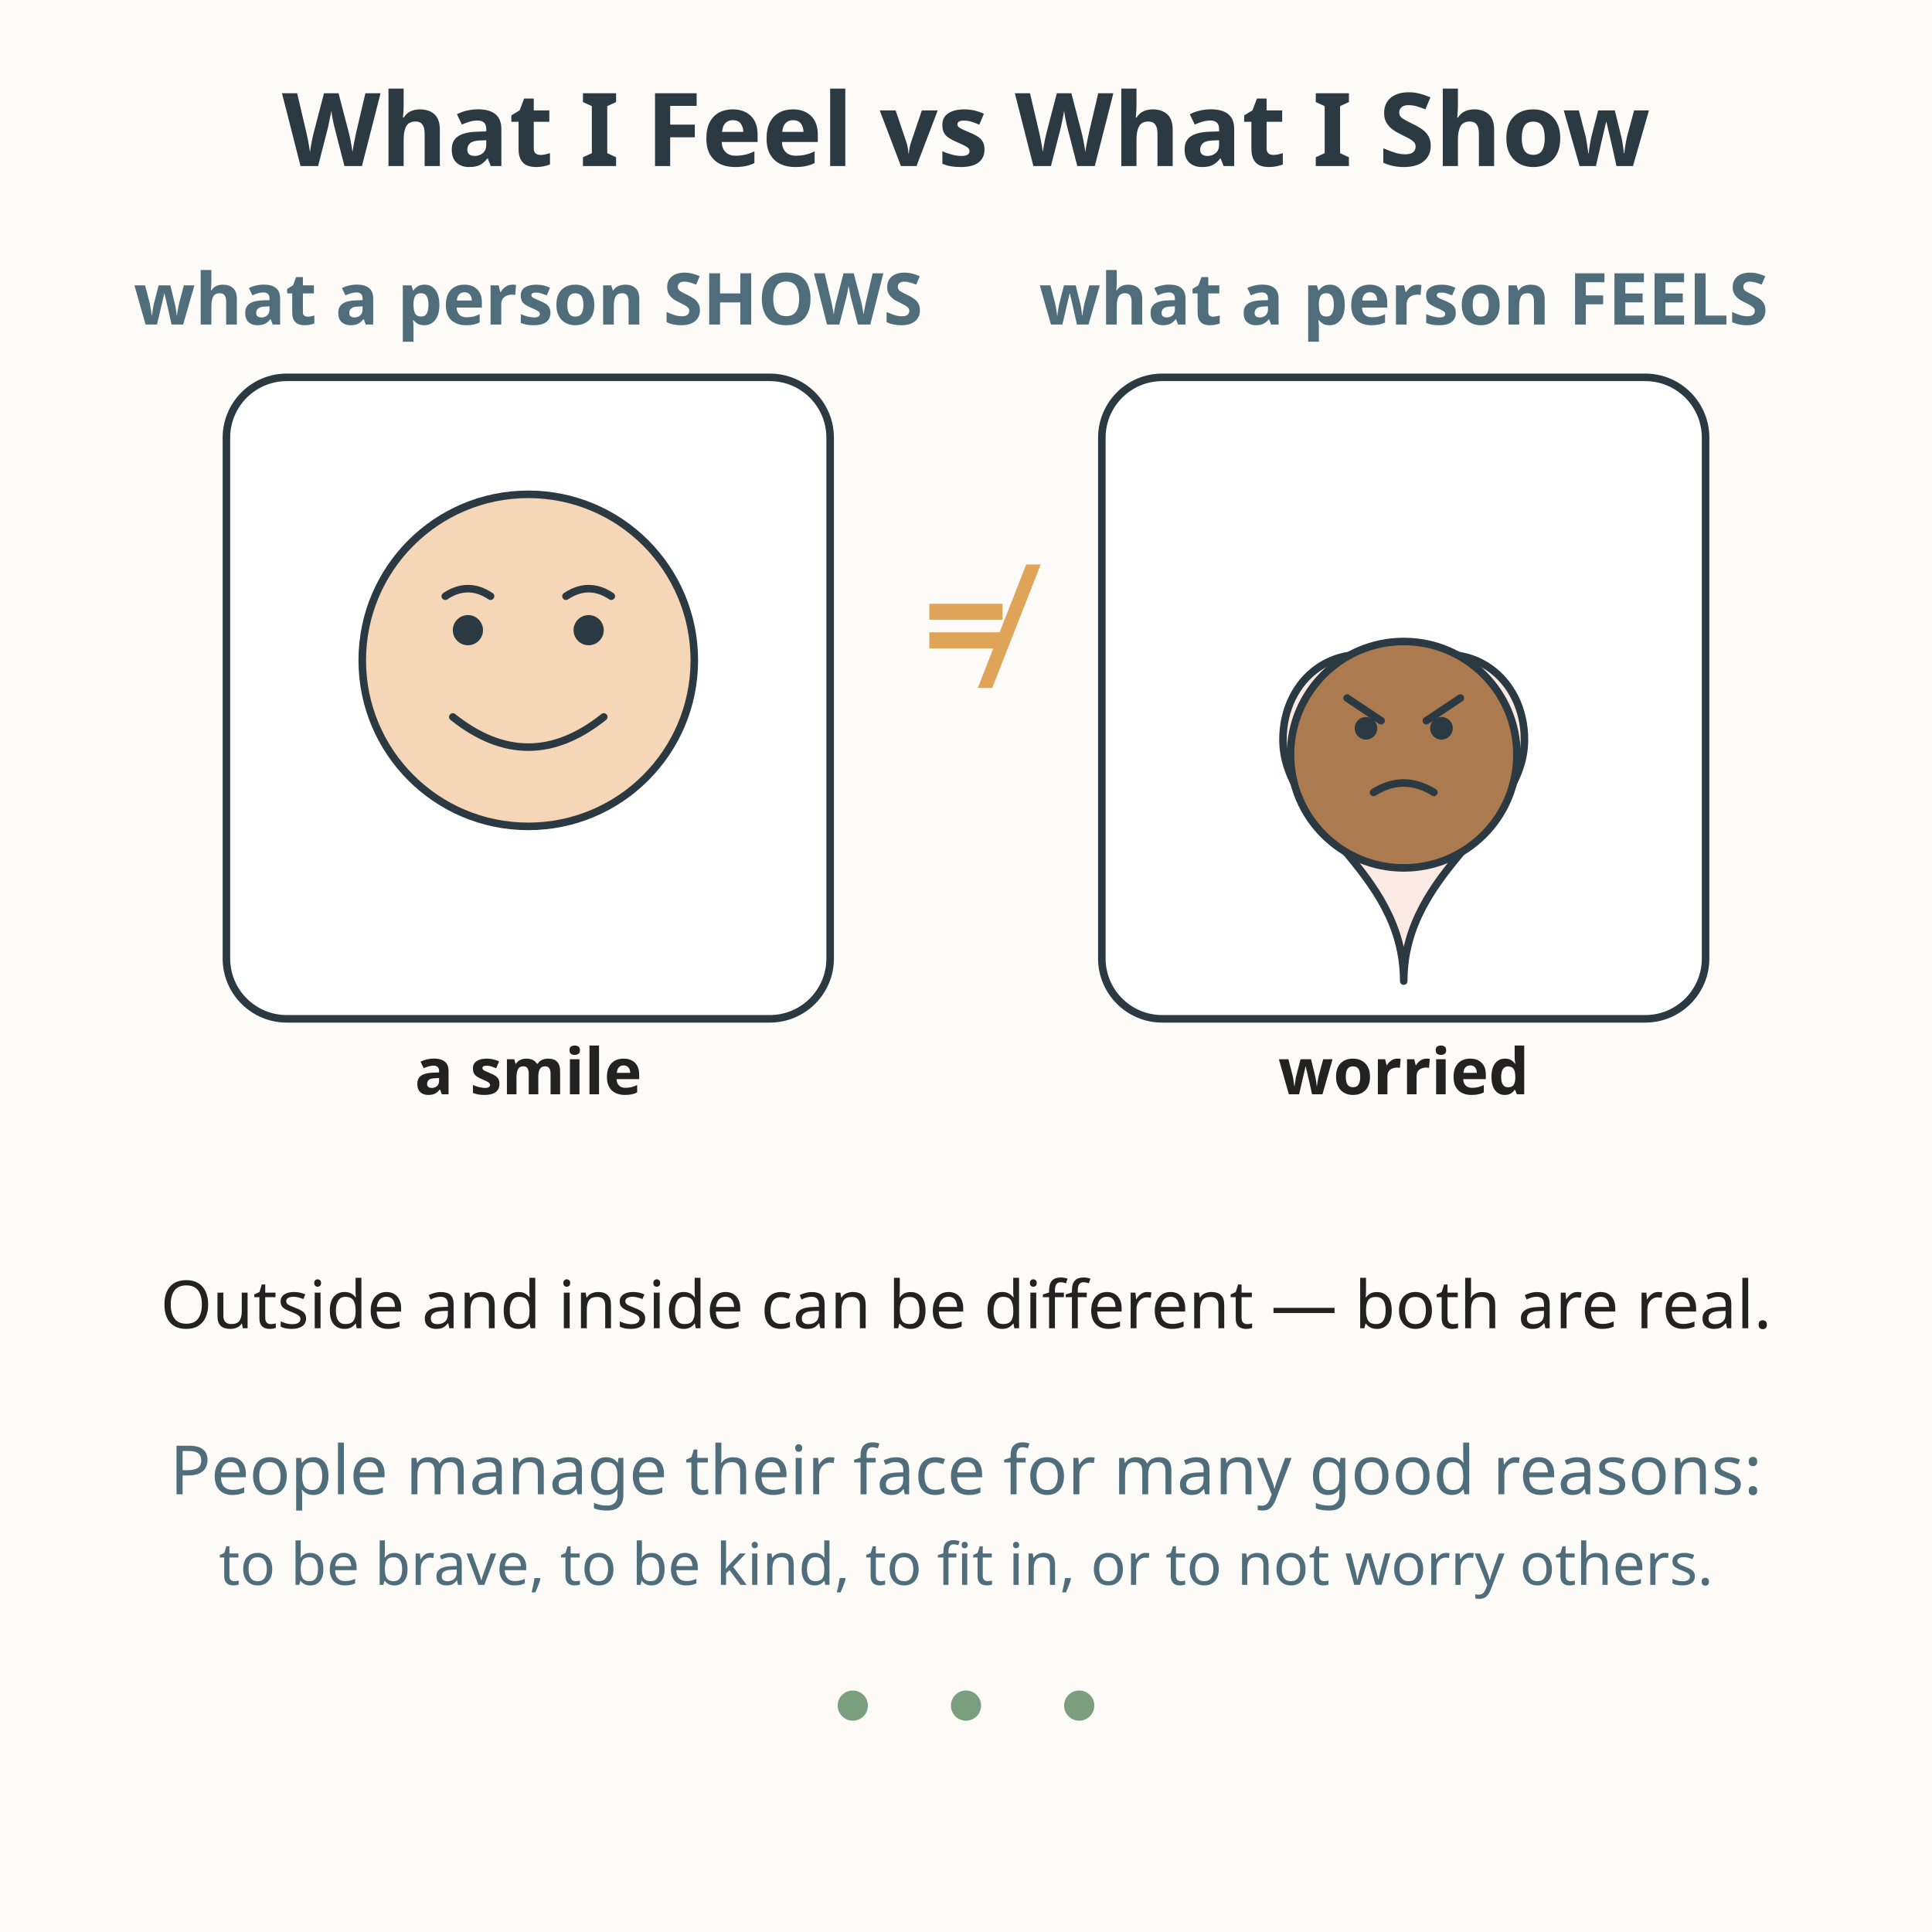
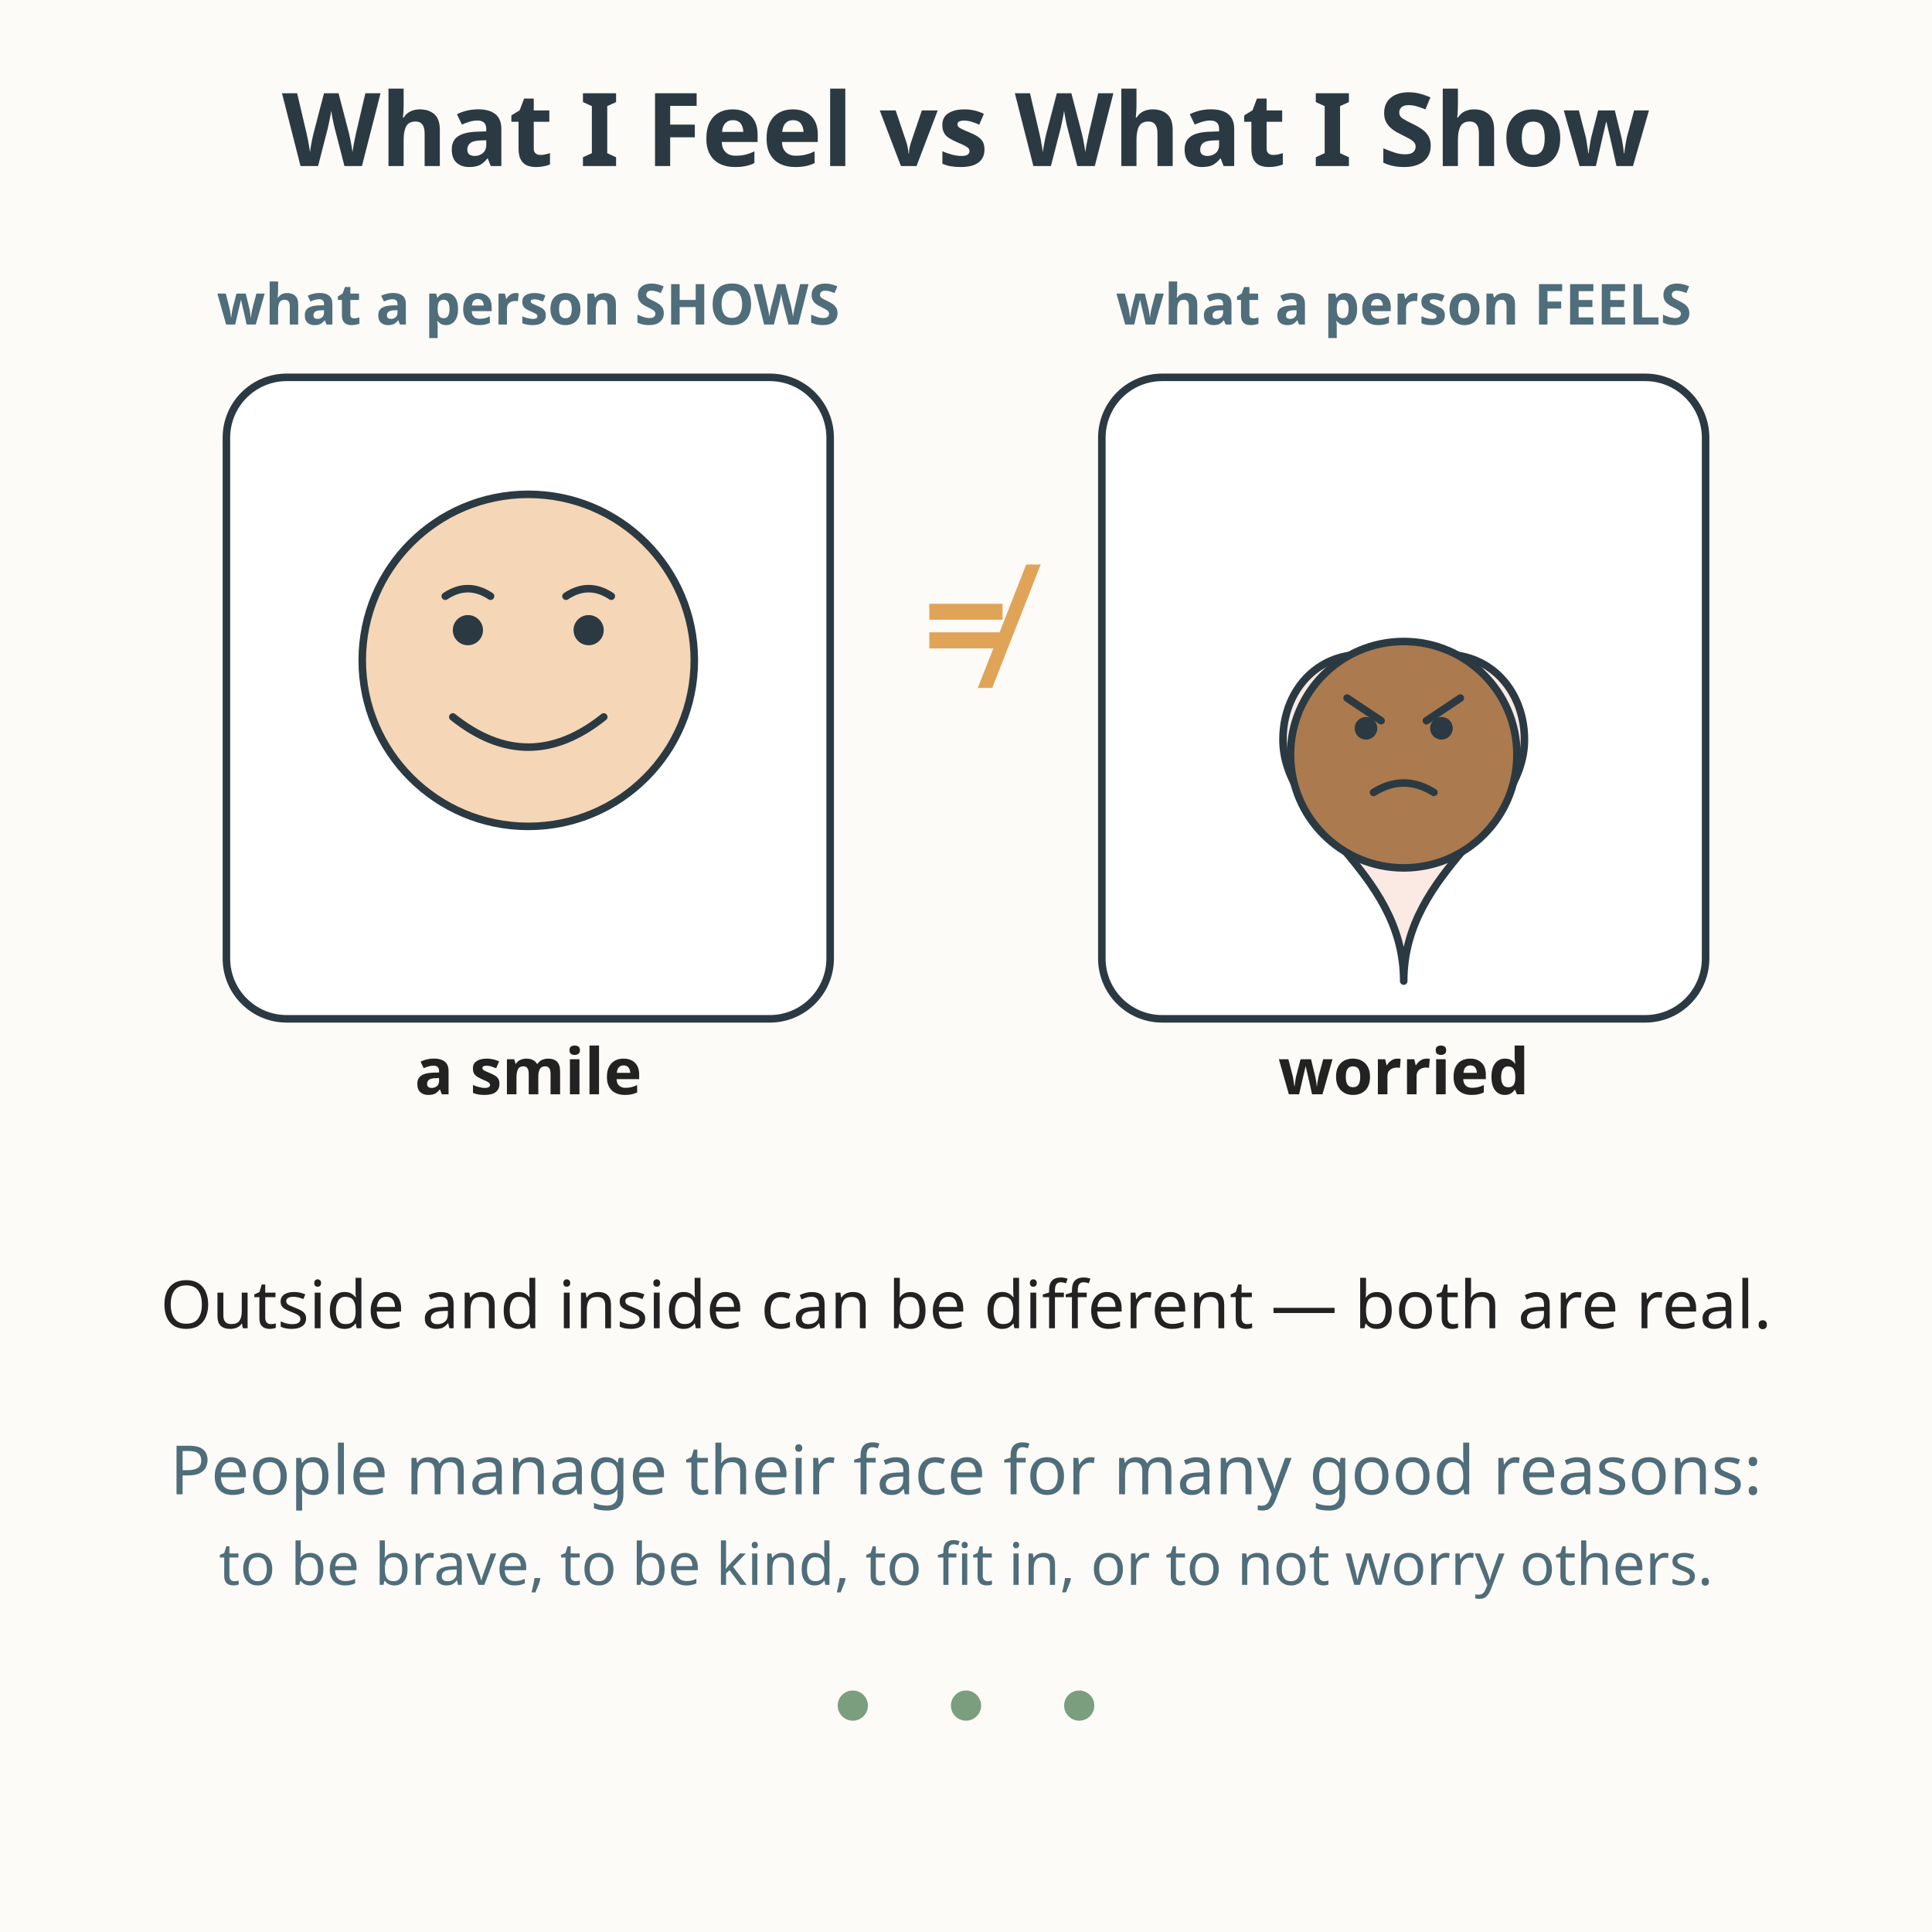
<svg xmlns="http://www.w3.org/2000/svg" viewBox="0 0 512 512" role="img" aria-labelledby="t d">
  <rect width="512" height="512" fill="#fdfbf7" />
  <text x="256" y="44" text-anchor="middle" font-family="sans-serif" font-size="27" font-weight="bold" fill="#2b3a42">What I Feel vs What I Show</text>
-   <text x="140" y="86" text-anchor="middle" font-family="sans-serif" font-size="19" font-weight="bold" fill="#4f6d7a">what a person SHOWS</text>
+   <text x="140" y="86" text-anchor="middle" font-family="sans-serif" font-size="15" font-weight="bold" fill="#4f6d7a">what a person SHOWS</text>
  <rect x="60" y="100" width="160" height="170" rx="16" fill="#ffffff" stroke="#2b3a42" stroke-width="2" />
  <circle cx="140" cy="175" r="44" fill="#f5d6b6" stroke="#2b3a42" stroke-width="2" />
  <circle cx="124" cy="167" r="4" fill="#2b3a42" />
  <circle cx="156" cy="167" r="4" fill="#2b3a42" />
  <path d="M118 158 Q124 154 130 158" fill="none" stroke="#2b3a42" stroke-width="2" stroke-linecap="round" />
  <path d="M150 158 Q156 154 162 158" fill="none" stroke="#2b3a42" stroke-width="2" stroke-linecap="round" />
  <path d="M120 190 Q140 206 160 190" fill="none" stroke="#2b3a42" stroke-width="2" stroke-linecap="round" />
  <text x="140" y="290" text-anchor="middle" font-family="sans-serif" font-size="17" font-weight="bold" fill="#222222">a smile</text>
  <text x="256" y="180" text-anchor="middle" font-family="sans-serif" font-size="40" font-weight="bold" fill="#e0a458">≠</text>
-   <text x="372" y="86" text-anchor="middle" font-family="sans-serif" font-size="19" font-weight="bold" fill="#4f6d7a">what a person FEELS</text>
+   <text x="372" y="86" text-anchor="middle" font-family="sans-serif" font-size="15" font-weight="bold" fill="#4f6d7a">what a person FEELS</text>
  <rect x="292" y="100" width="160" height="170" rx="16" fill="#ffffff" stroke="#2b3a42" stroke-width="2" />
  <path d="M372 260 C372 230 340 218 340 196 C340 180 354 168 372 176 C390 168 404 180 404 196 C404 218 372 230 372 260 Z" fill="#fbe9e4" stroke="#2b3a42" stroke-width="2" stroke-linejoin="round" />
  <circle cx="372" cy="200" r="30" fill="#ab7a4e" stroke="#2b3a42" stroke-width="2" />
  <circle cx="362" cy="193" r="3" fill="#2b3a42" />
  <circle cx="382" cy="193" r="3" fill="#2b3a42" />
  <path d="M357 185 L366 191" stroke="#2b3a42" stroke-width="2" stroke-linecap="round" />
  <path d="M387 185 L378 191" stroke="#2b3a42" stroke-width="2" stroke-linecap="round" />
  <path d="M364 210 Q372 205 380 210" fill="none" stroke="#2b3a42" stroke-width="2" stroke-linecap="round" />
  <text x="372" y="290" text-anchor="middle" font-family="sans-serif" font-size="17" font-weight="bold" fill="#222222">worried</text>
  <text x="256" y="352" text-anchor="middle" font-family="sans-serif" font-size="17.6" fill="#222222">Outside and inside can be different — both are real.</text>
  <text x="256" y="396" text-anchor="middle" font-family="sans-serif" font-size="18" fill="#4f6d7a">People manage their face for many good reasons:</text>
  <text x="256" y="420" text-anchor="middle" font-family="sans-serif" font-size="15.5" fill="#4f6d7a">to be brave, to be kind, to fit in, or to not worry others.</text>
  <g fill="#7a9e7e">
    <circle cx="226" cy="452" r="4" />
    <circle cx="256" cy="452" r="4" />
    <circle cx="286" cy="452" r="4" />
  </g>
</svg>
